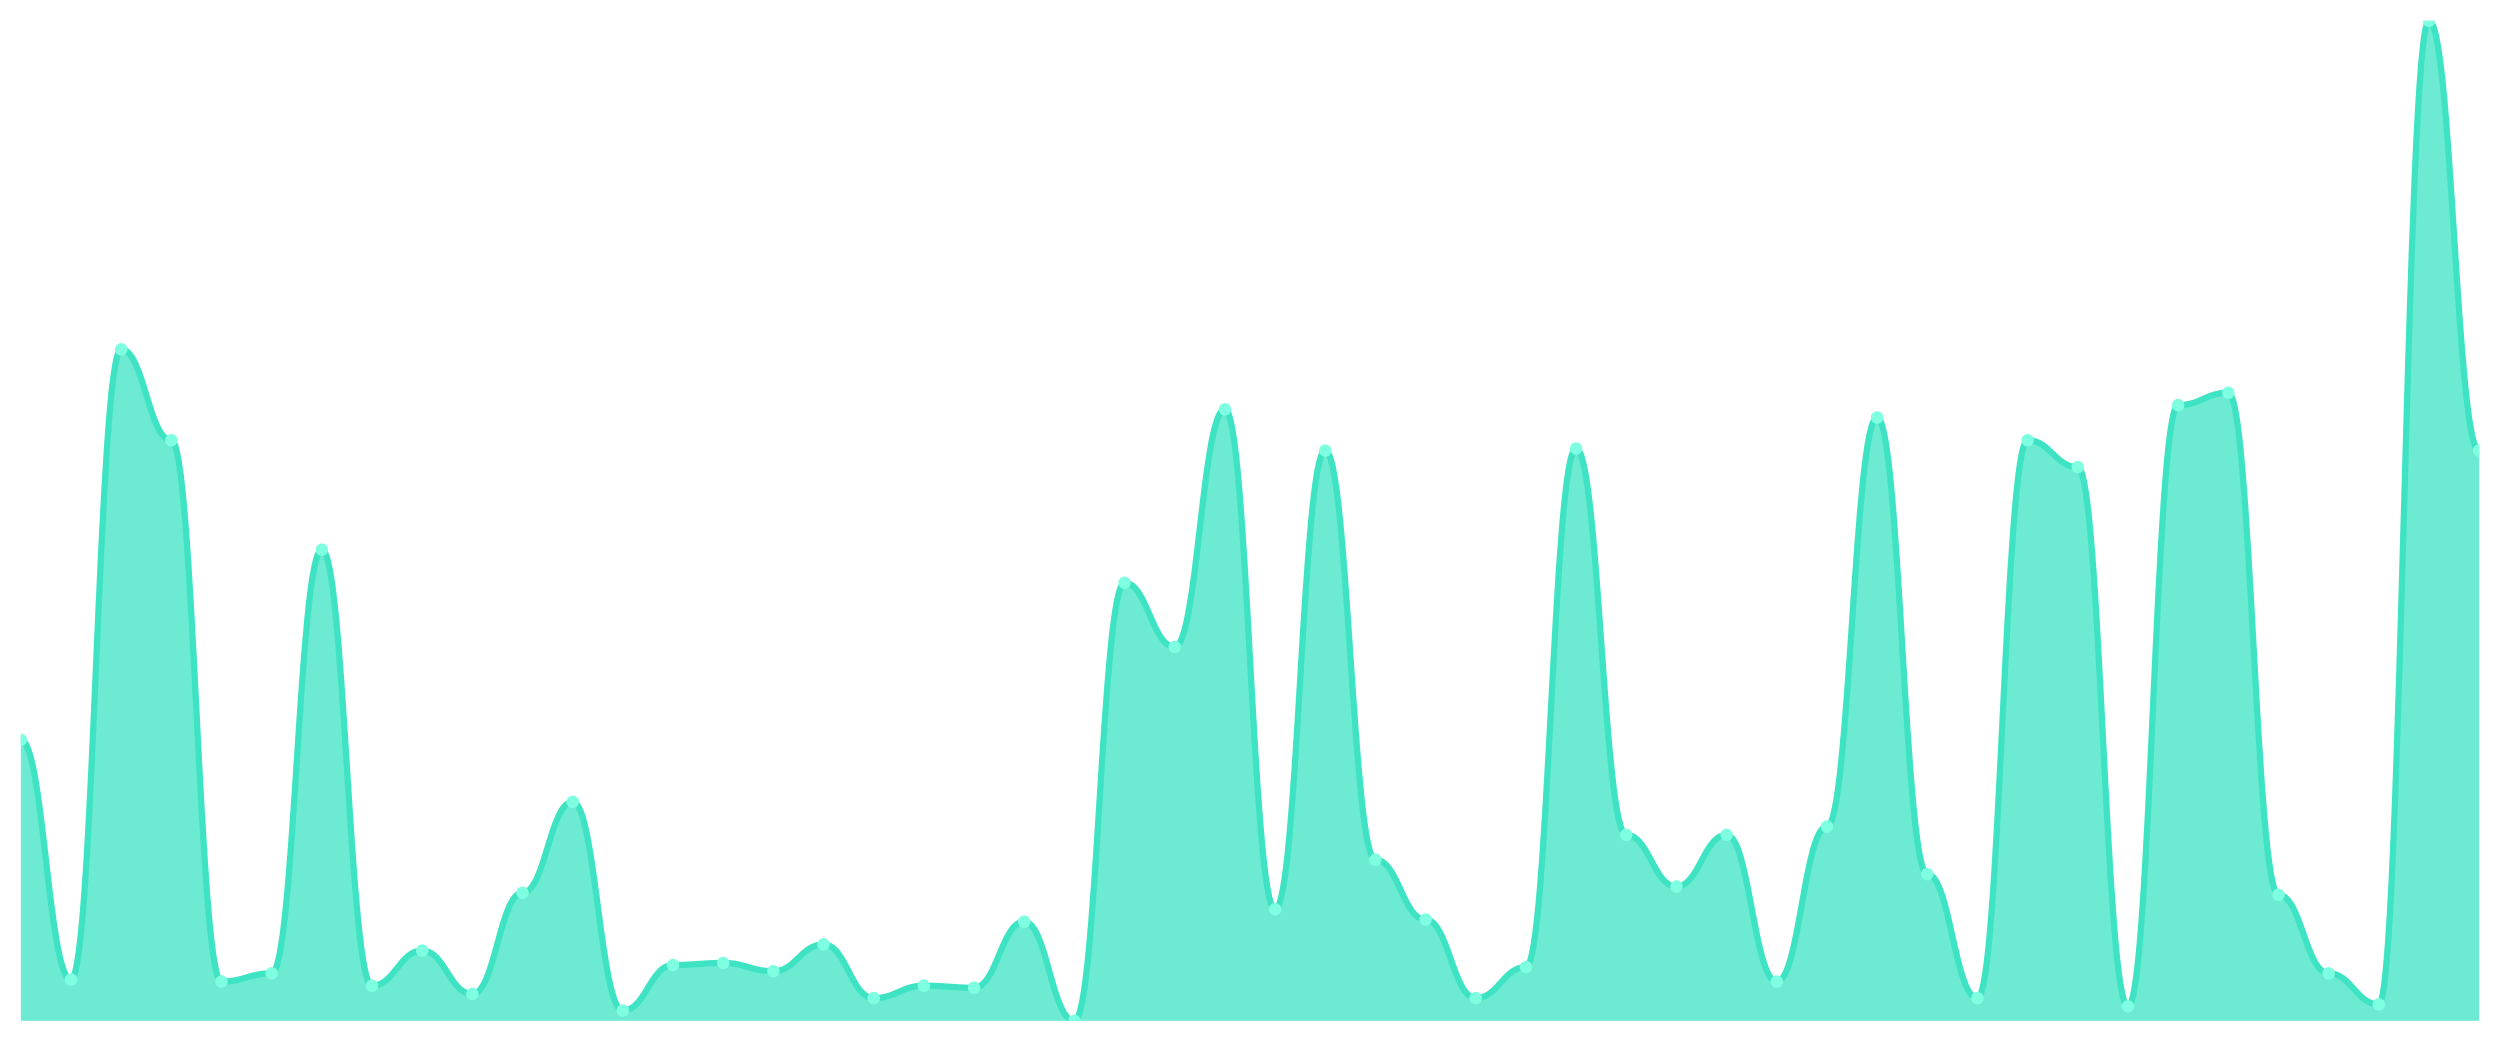
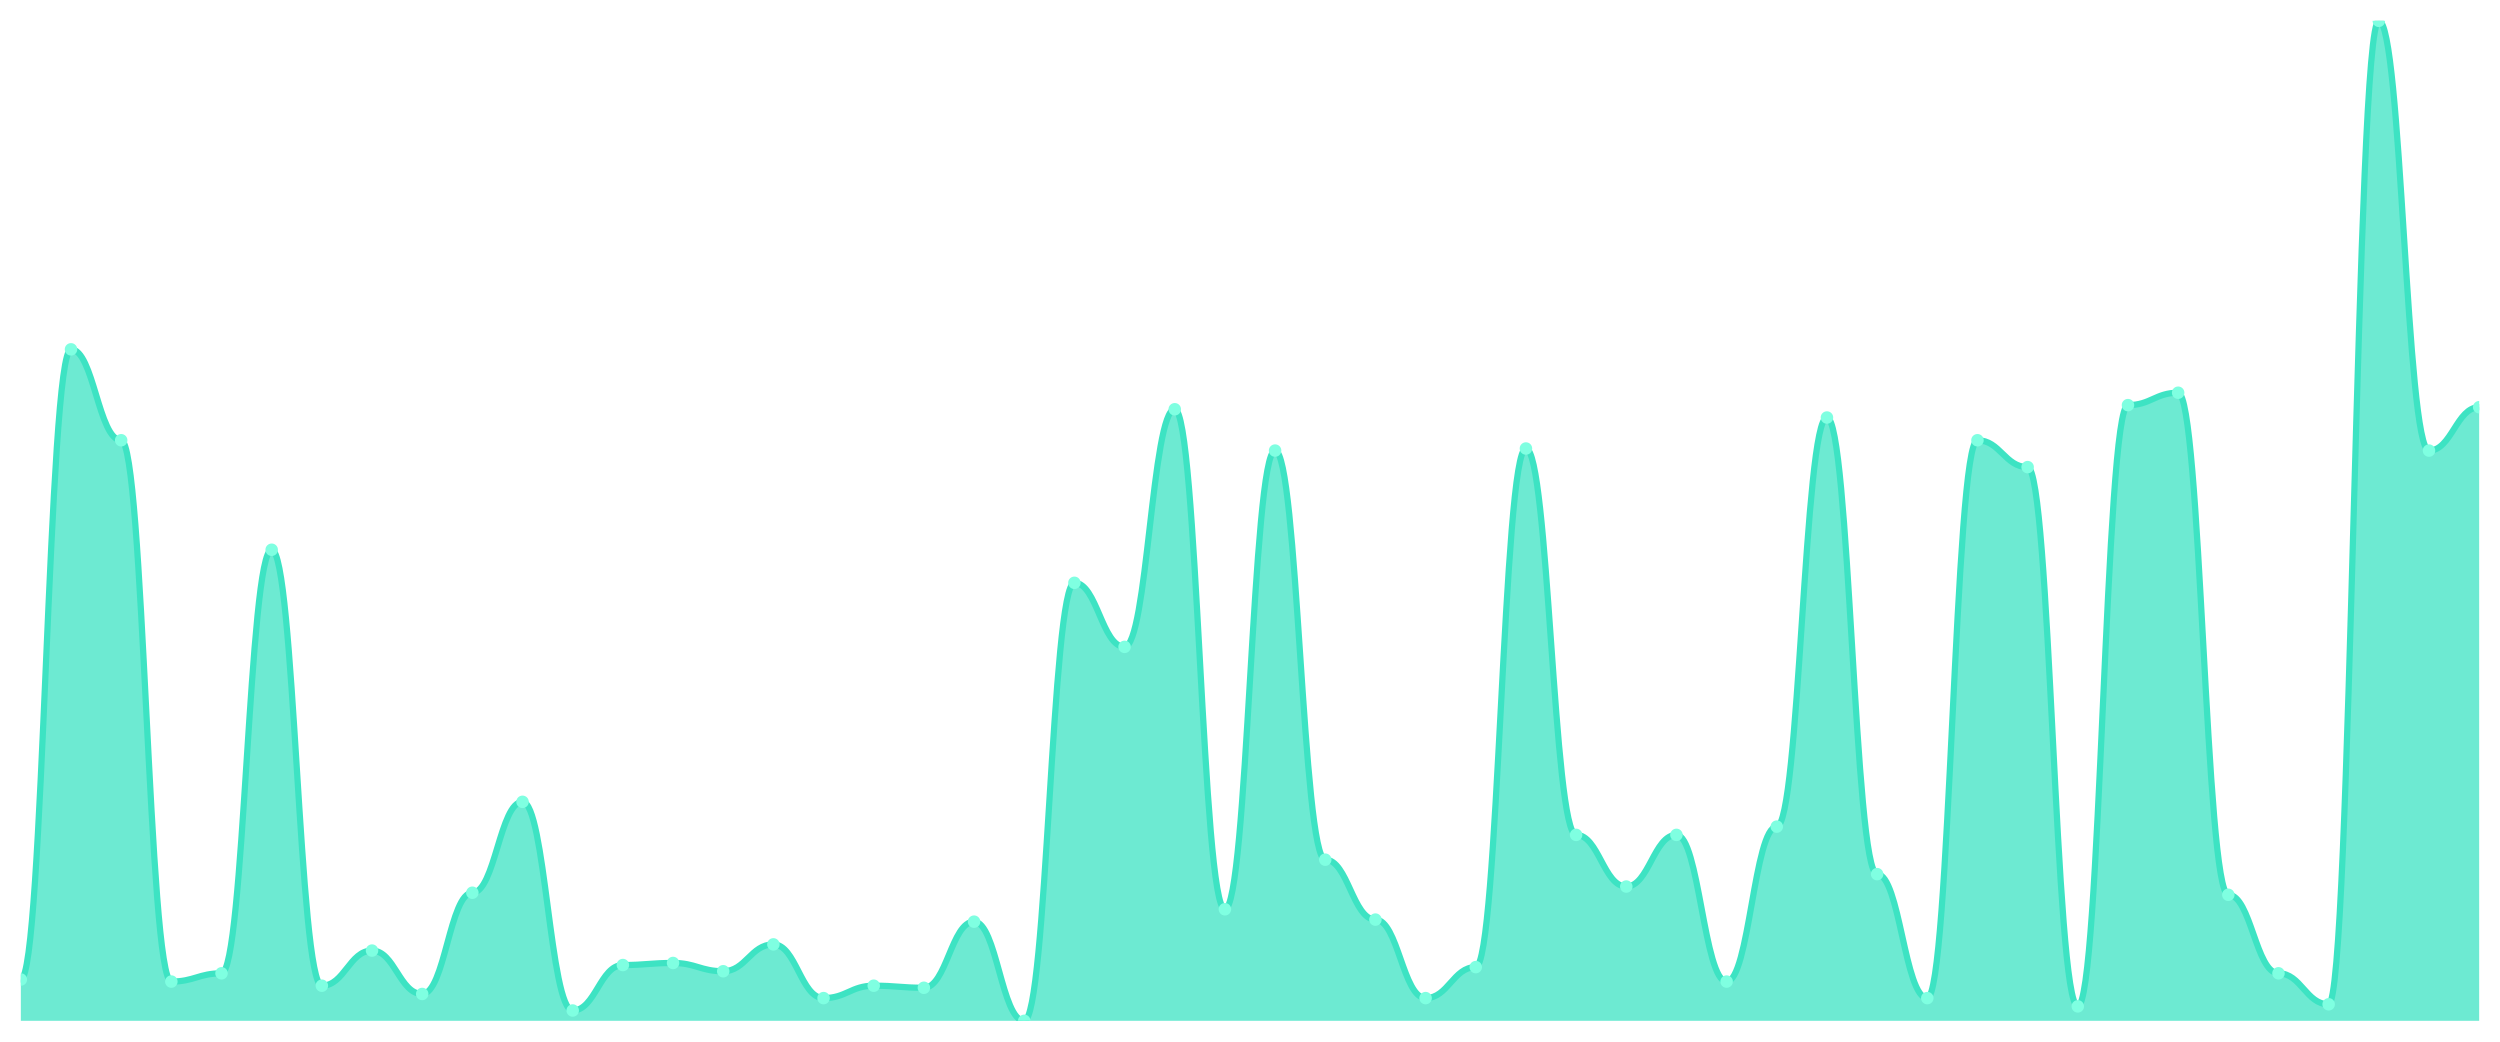
<svg xmlns="http://www.w3.org/2000/svg" viewBox="0 0 1200 500" width="1200" height="500">
  <defs>
    <clipPath id="c">
      <rect x="10" y="10" width="1180" height="480" />
    </clipPath>
  </defs>
  <rect width="1200" height="500" fill="none" />
  <g clip-path="url(#c)">
-     <path d="M 10,490 L 10,355.124 C 20.837,355.124 23.245,470.165 34.082,470.165 C 44.918,470.165 47.327,167.686 58.163,167.686 C 69,167.686 71.408,211.322 82.245,211.322 C 93.082,211.322 95.49,471.157 106.327,471.157 C 117.163,471.157 119.571,467.19 130.408,467.19 C 141.245,467.19 143.653,263.884 154.49,263.884 C 165.327,263.884 167.735,473.14 178.571,473.14 C 189.408,473.14 191.816,456.281 202.653,456.281 C 213.49,456.281 215.898,477.107 226.735,477.107 C 237.571,477.107 239.98,428.512 250.816,428.512 C 261.653,428.512 264.061,384.876 274.898,384.876 C 285.735,384.876 288.143,485.041 298.98,485.041 C 309.816,485.041 312.224,463.223 323.061,463.223 C 333.898,463.223 336.306,462.231 347.143,462.231 C 357.98,462.231 360.388,466.198 371.224,466.198 C 382.061,466.198 384.469,453.306 395.306,453.306 C 406.143,453.306 408.551,479.091 419.388,479.091 C 430.224,479.091 432.633,473.14 443.469,473.14 C 454.306,473.14 456.714,474.132 467.551,474.132 C 478.388,474.132 480.796,442.397 491.633,442.397 C 502.469,442.397 504.878,490 515.714,490 C 526.551,490 528.959,279.752 539.796,279.752 C 550.633,279.752 553.041,310.496 563.878,310.496 C 574.714,310.496 577.122,196.446 587.959,196.446 C 598.796,196.446 601.204,436.446 612.041,436.446 C 622.878,436.446 625.286,216.281 636.122,216.281 C 646.959,216.281 649.367,412.645 660.204,412.645 C 671.041,412.645 673.449,441.405 684.286,441.405 C 695.122,441.405 697.531,479.091 708.367,479.091 C 719.204,479.091 721.612,464.215 732.449,464.215 C 743.286,464.215 745.694,215.289 756.531,215.289 C 767.367,215.289 769.776,400.744 780.612,400.744 C 791.449,400.744 793.857,425.537 804.694,425.537 C 815.531,425.537 817.939,400.744 828.776,400.744 C 839.612,400.744 842.02,471.157 852.857,471.157 C 863.694,471.157 866.102,396.777 876.939,396.777 C 887.776,396.777 890.184,200.413 901.02,200.413 C 911.857,200.413 914.265,419.587 925.102,419.587 C 935.939,419.587 938.347,479.091 949.184,479.091 C 960.02,479.091 962.429,211.322 973.265,211.322 C 984.102,211.322 986.51,224.215 997.347,224.215 C 1008.184,224.215 1010.592,483.058 1021.429,483.058 C 1032.265,483.058 1034.673,194.463 1045.51,194.463 C 1056.347,194.463 1058.755,188.512 1069.592,188.512 C 1080.429,188.512 1082.837,429.504 1093.673,429.504 C 1104.51,429.504 1106.918,467.19 1117.755,467.19 C 1128.592,467.19 1131,482.066 1141.837,482.066 C 1152.673,482.066 1155.082,10 1165.918,10 C 1176.755,10 1179.163,216.281 1190,216.281 L 1190,490 Z" fill="rgba(61,227,195,0.75)" />
-     <path d="M 10,355.124 C 20.837,355.124 23.245,470.165 34.082,470.165 C 44.918,470.165 47.327,167.686 58.163,167.686 C 69,167.686 71.408,211.322 82.245,211.322 C 93.082,211.322 95.49,471.157 106.327,471.157 C 117.163,471.157 119.571,467.19 130.408,467.19 C 141.245,467.19 143.653,263.884 154.49,263.884 C 165.327,263.884 167.735,473.14 178.571,473.14 C 189.408,473.14 191.816,456.281 202.653,456.281 C 213.49,456.281 215.898,477.107 226.735,477.107 C 237.571,477.107 239.98,428.512 250.816,428.512 C 261.653,428.512 264.061,384.876 274.898,384.876 C 285.735,384.876 288.143,485.041 298.98,485.041 C 309.816,485.041 312.224,463.223 323.061,463.223 C 333.898,463.223 336.306,462.231 347.143,462.231 C 357.98,462.231 360.388,466.198 371.224,466.198 C 382.061,466.198 384.469,453.306 395.306,453.306 C 406.143,453.306 408.551,479.091 419.388,479.091 C 430.224,479.091 432.633,473.14 443.469,473.14 C 454.306,473.14 456.714,474.132 467.551,474.132 C 478.388,474.132 480.796,442.397 491.633,442.397 C 502.469,442.397 504.878,490 515.714,490 C 526.551,490 528.959,279.752 539.796,279.752 C 550.633,279.752 553.041,310.496 563.878,310.496 C 574.714,310.496 577.122,196.446 587.959,196.446 C 598.796,196.446 601.204,436.446 612.041,436.446 C 622.878,436.446 625.286,216.281 636.122,216.281 C 646.959,216.281 649.367,412.645 660.204,412.645 C 671.041,412.645 673.449,441.405 684.286,441.405 C 695.122,441.405 697.531,479.091 708.367,479.091 C 719.204,479.091 721.612,464.215 732.449,464.215 C 743.286,464.215 745.694,215.289 756.531,215.289 C 767.367,215.289 769.776,400.744 780.612,400.744 C 791.449,400.744 793.857,425.537 804.694,425.537 C 815.531,425.537 817.939,400.744 828.776,400.744 C 839.612,400.744 842.02,471.157 852.857,471.157 C 863.694,471.157 866.102,396.777 876.939,396.777 C 887.776,396.777 890.184,200.413 901.02,200.413 C 911.857,200.413 914.265,419.587 925.102,419.587 C 935.939,419.587 938.347,479.091 949.184,479.091 C 960.02,479.091 962.429,211.322 973.265,211.322 C 984.102,211.322 986.51,224.215 997.347,224.215 C 1008.184,224.215 1010.592,483.058 1021.429,483.058 C 1032.265,483.058 1034.673,194.463 1045.51,194.463 C 1056.347,194.463 1058.755,188.512 1069.592,188.512 C 1080.429,188.512 1082.837,429.504 1093.673,429.504 C 1104.51,429.504 1106.918,467.19 1117.755,467.19 C 1128.592,467.19 1131,482.066 1141.837,482.066 C 1152.673,482.066 1155.082,10 1165.918,10 C 1176.755,10 1179.163,216.281 1190,216.281" fill="none" stroke="#3de3c3" stroke-width="3" stroke-linecap="round" stroke-linejoin="round" />
-     <circle cx="10" cy="355.124" r="3" fill="#7fffe1" />
-     <circle cx="34.082" cy="470.165" r="3" fill="#7fffe1" />
-     <circle cx="58.163" cy="167.686" r="3" fill="#7fffe1" />
-     <circle cx="82.245" cy="211.322" r="3" fill="#7fffe1" />
-     <circle cx="106.327" cy="471.157" r="3" fill="#7fffe1" />
-     <circle cx="130.408" cy="467.19" r="3" fill="#7fffe1" />
-     <circle cx="154.49" cy="263.884" r="3" fill="#7fffe1" />
-     <circle cx="178.571" cy="473.14" r="3" fill="#7fffe1" />
-     <circle cx="202.653" cy="456.281" r="3" fill="#7fffe1" />
-     <circle cx="226.735" cy="477.107" r="3" fill="#7fffe1" />
-     <circle cx="250.816" cy="428.512" r="3" fill="#7fffe1" />
-     <circle cx="274.898" cy="384.876" r="3" fill="#7fffe1" />
-     <circle cx="298.98" cy="485.041" r="3" fill="#7fffe1" />
-     <circle cx="323.061" cy="463.223" r="3" fill="#7fffe1" />
-     <circle cx="347.143" cy="462.231" r="3" fill="#7fffe1" />
-     <circle cx="371.224" cy="466.198" r="3" fill="#7fffe1" />
-     <circle cx="395.306" cy="453.306" r="3" fill="#7fffe1" />
-     <circle cx="419.388" cy="479.091" r="3" fill="#7fffe1" />
-     <circle cx="443.469" cy="473.14" r="3" fill="#7fffe1" />
-     <circle cx="467.551" cy="474.132" r="3" fill="#7fffe1" />
-     <circle cx="491.633" cy="442.397" r="3" fill="#7fffe1" />
-     <circle cx="515.714" cy="490" r="3" fill="#7fffe1" />
-     <circle cx="539.796" cy="279.752" r="3" fill="#7fffe1" />
-     <circle cx="563.878" cy="310.496" r="3" fill="#7fffe1" />
-     <circle cx="587.959" cy="196.446" r="3" fill="#7fffe1" />
-     <circle cx="612.041" cy="436.446" r="3" fill="#7fffe1" />
-     <circle cx="636.122" cy="216.281" r="3" fill="#7fffe1" />
-     <circle cx="660.204" cy="412.645" r="3" fill="#7fffe1" />
-     <circle cx="684.286" cy="441.405" r="3" fill="#7fffe1" />
-     <circle cx="708.367" cy="479.091" r="3" fill="#7fffe1" />
-     <circle cx="732.449" cy="464.215" r="3" fill="#7fffe1" />
-     <circle cx="756.531" cy="215.289" r="3" fill="#7fffe1" />
-     <circle cx="780.612" cy="400.744" r="3" fill="#7fffe1" />
-     <circle cx="804.694" cy="425.537" r="3" fill="#7fffe1" />
-     <circle cx="828.776" cy="400.744" r="3" fill="#7fffe1" />
-     <circle cx="852.857" cy="471.157" r="3" fill="#7fffe1" />
-     <circle cx="876.939" cy="396.777" r="3" fill="#7fffe1" />
-     <circle cx="901.02" cy="200.413" r="3" fill="#7fffe1" />
-     <circle cx="925.102" cy="419.587" r="3" fill="#7fffe1" />
-     <circle cx="949.184" cy="479.091" r="3" fill="#7fffe1" />
-     <circle cx="973.265" cy="211.322" r="3" fill="#7fffe1" />
-     <circle cx="997.347" cy="224.215" r="3" fill="#7fffe1" />
-     <circle cx="1021.429" cy="483.058" r="3" fill="#7fffe1" />
-     <circle cx="1045.51" cy="194.463" r="3" fill="#7fffe1" />
-     <circle cx="1069.592" cy="188.512" r="3" fill="#7fffe1" />
-     <circle cx="1093.673" cy="429.504" r="3" fill="#7fffe1" />
-     <circle cx="1117.755" cy="467.19" r="3" fill="#7fffe1" />
-     <circle cx="1141.837" cy="482.066" r="3" fill="#7fffe1" />
-     <circle cx="1165.918" cy="10" r="3" fill="#7fffe1" />
-     <circle cx="1190" cy="216.281" r="3" fill="#7fffe1" />
+     <path d="M 10,490 L 10,470.165 C 20.837,470.165 23.245,167.686 34.082,167.686 C 44.918,167.686 47.327,211.322 58.163,211.322 C 69,211.322 71.408,471.157 82.245,471.157 C 93.082,471.157 95.49,467.19 106.327,467.19 C 117.163,467.19 119.571,263.884 130.408,263.884 C 141.245,263.884 143.653,473.14 154.49,473.14 C 165.327,473.14 167.735,456.281 178.571,456.281 C 189.408,456.281 191.816,477.107 202.653,477.107 C 213.49,477.107 215.898,428.512 226.735,428.512 C 237.571,428.512 239.98,384.876 250.816,384.876 C 261.653,384.876 264.061,485.041 274.898,485.041 C 285.735,485.041 288.143,463.223 298.98,463.223 C 309.816,463.223 312.224,462.231 323.061,462.231 C 333.898,462.231 336.306,466.198 347.143,466.198 C 357.98,466.198 360.388,453.306 371.224,453.306 C 382.061,453.306 384.469,479.091 395.306,479.091 C 406.143,479.091 408.551,473.14 419.388,473.14 C 430.224,473.14 432.633,474.132 443.469,474.132 C 454.306,474.132 456.714,442.397 467.551,442.397 C 478.388,442.397 480.796,490 491.633,490 C 502.469,490 504.878,279.752 515.714,279.752 C 526.551,279.752 528.959,310.496 539.796,310.496 C 550.633,310.496 553.041,196.446 563.878,196.446 C 574.714,196.446 577.122,436.446 587.959,436.446 C 598.796,436.446 601.204,216.281 612.041,216.281 C 622.878,216.281 625.286,412.645 636.122,412.645 C 646.959,412.645 649.367,441.405 660.204,441.405 C 671.041,441.405 673.449,479.091 684.286,479.091 C 695.122,479.091 697.531,464.215 708.367,464.215 C 719.204,464.215 721.612,215.289 732.449,215.289 C 743.286,215.289 745.694,400.744 756.531,400.744 C 767.367,400.744 769.776,425.537 780.612,425.537 C 791.449,425.537 793.857,400.744 804.694,400.744 C 815.531,400.744 817.939,471.157 828.776,471.157 C 839.612,471.157 842.02,396.777 852.857,396.777 C 863.694,396.777 866.102,200.413 876.939,200.413 C 887.776,200.413 890.184,419.587 901.02,419.587 C 911.857,419.587 914.265,479.091 925.102,479.091 C 935.939,479.091 938.347,211.322 949.184,211.322 C 960.02,211.322 962.429,224.215 973.265,224.215 C 984.102,224.215 986.51,483.058 997.347,483.058 C 1008.184,483.058 1010.592,194.463 1021.429,194.463 C 1032.265,194.463 1034.673,188.512 1045.51,188.512 C 1056.347,188.512 1058.755,429.504 1069.592,429.504 C 1080.429,429.504 1082.837,467.19 1093.673,467.19 C 1104.51,467.19 1106.918,482.066 1117.755,482.066 C 1128.592,482.066 1131,10 1141.837,10 C 1152.673,10 1155.082,216.281 1165.918,216.281 C 1176.755,216.281 1179.163,195.455 1190,195.455 L 1190,490 Z" fill="rgba(61,227,195,0.75)" />
+     <path d="M 10,470.165 C 20.837,470.165 23.245,167.686 34.082,167.686 C 44.918,167.686 47.327,211.322 58.163,211.322 C 69,211.322 71.408,471.157 82.245,471.157 C 93.082,471.157 95.49,467.19 106.327,467.19 C 117.163,467.19 119.571,263.884 130.408,263.884 C 141.245,263.884 143.653,473.14 154.49,473.14 C 165.327,473.14 167.735,456.281 178.571,456.281 C 189.408,456.281 191.816,477.107 202.653,477.107 C 213.49,477.107 215.898,428.512 226.735,428.512 C 237.571,428.512 239.98,384.876 250.816,384.876 C 261.653,384.876 264.061,485.041 274.898,485.041 C 285.735,485.041 288.143,463.223 298.98,463.223 C 309.816,463.223 312.224,462.231 323.061,462.231 C 333.898,462.231 336.306,466.198 347.143,466.198 C 357.98,466.198 360.388,453.306 371.224,453.306 C 382.061,453.306 384.469,479.091 395.306,479.091 C 406.143,479.091 408.551,473.14 419.388,473.14 C 430.224,473.14 432.633,474.132 443.469,474.132 C 454.306,474.132 456.714,442.397 467.551,442.397 C 478.388,442.397 480.796,490 491.633,490 C 502.469,490 504.878,279.752 515.714,279.752 C 526.551,279.752 528.959,310.496 539.796,310.496 C 550.633,310.496 553.041,196.446 563.878,196.446 C 574.714,196.446 577.122,436.446 587.959,436.446 C 598.796,436.446 601.204,216.281 612.041,216.281 C 622.878,216.281 625.286,412.645 636.122,412.645 C 646.959,412.645 649.367,441.405 660.204,441.405 C 671.041,441.405 673.449,479.091 684.286,479.091 C 695.122,479.091 697.531,464.215 708.367,464.215 C 719.204,464.215 721.612,215.289 732.449,215.289 C 743.286,215.289 745.694,400.744 756.531,400.744 C 767.367,400.744 769.776,425.537 780.612,425.537 C 791.449,425.537 793.857,400.744 804.694,400.744 C 815.531,400.744 817.939,471.157 828.776,471.157 C 839.612,471.157 842.02,396.777 852.857,396.777 C 863.694,396.777 866.102,200.413 876.939,200.413 C 887.776,200.413 890.184,419.587 901.02,419.587 C 911.857,419.587 914.265,479.091 925.102,479.091 C 935.939,479.091 938.347,211.322 949.184,211.322 C 960.02,211.322 962.429,224.215 973.265,224.215 C 984.102,224.215 986.51,483.058 997.347,483.058 C 1008.184,483.058 1010.592,194.463 1021.429,194.463 C 1032.265,194.463 1034.673,188.512 1045.51,188.512 C 1056.347,188.512 1058.755,429.504 1069.592,429.504 C 1080.429,429.504 1082.837,467.19 1093.673,467.19 C 1104.51,467.19 1106.918,482.066 1117.755,482.066 C 1128.592,482.066 1131,10 1141.837,10 C 1152.673,10 1155.082,216.281 1165.918,216.281 C 1176.755,216.281 1179.163,195.455 1190,195.455" fill="none" stroke="#3de3c3" stroke-width="3" stroke-linecap="round" stroke-linejoin="round" />
+     <circle cx="10" cy="470.165" r="3" fill="#7fffe1" />
+     <circle cx="34.082" cy="167.686" r="3" fill="#7fffe1" />
+     <circle cx="58.163" cy="211.322" r="3" fill="#7fffe1" />
+     <circle cx="82.245" cy="471.157" r="3" fill="#7fffe1" />
+     <circle cx="106.327" cy="467.19" r="3" fill="#7fffe1" />
+     <circle cx="130.408" cy="263.884" r="3" fill="#7fffe1" />
+     <circle cx="154.49" cy="473.14" r="3" fill="#7fffe1" />
+     <circle cx="178.571" cy="456.281" r="3" fill="#7fffe1" />
+     <circle cx="202.653" cy="477.107" r="3" fill="#7fffe1" />
+     <circle cx="226.735" cy="428.512" r="3" fill="#7fffe1" />
+     <circle cx="250.816" cy="384.876" r="3" fill="#7fffe1" />
+     <circle cx="274.898" cy="485.041" r="3" fill="#7fffe1" />
+     <circle cx="298.98" cy="463.223" r="3" fill="#7fffe1" />
+     <circle cx="323.061" cy="462.231" r="3" fill="#7fffe1" />
+     <circle cx="347.143" cy="466.198" r="3" fill="#7fffe1" />
+     <circle cx="371.224" cy="453.306" r="3" fill="#7fffe1" />
+     <circle cx="395.306" cy="479.091" r="3" fill="#7fffe1" />
+     <circle cx="419.388" cy="473.14" r="3" fill="#7fffe1" />
+     <circle cx="443.469" cy="474.132" r="3" fill="#7fffe1" />
+     <circle cx="467.551" cy="442.397" r="3" fill="#7fffe1" />
+     <circle cx="491.633" cy="490" r="3" fill="#7fffe1" />
+     <circle cx="515.714" cy="279.752" r="3" fill="#7fffe1" />
+     <circle cx="539.796" cy="310.496" r="3" fill="#7fffe1" />
+     <circle cx="563.878" cy="196.446" r="3" fill="#7fffe1" />
+     <circle cx="587.959" cy="436.446" r="3" fill="#7fffe1" />
+     <circle cx="612.041" cy="216.281" r="3" fill="#7fffe1" />
+     <circle cx="636.122" cy="412.645" r="3" fill="#7fffe1" />
+     <circle cx="660.204" cy="441.405" r="3" fill="#7fffe1" />
+     <circle cx="684.286" cy="479.091" r="3" fill="#7fffe1" />
+     <circle cx="708.367" cy="464.215" r="3" fill="#7fffe1" />
+     <circle cx="732.449" cy="215.289" r="3" fill="#7fffe1" />
+     <circle cx="756.531" cy="400.744" r="3" fill="#7fffe1" />
+     <circle cx="780.612" cy="425.537" r="3" fill="#7fffe1" />
+     <circle cx="804.694" cy="400.744" r="3" fill="#7fffe1" />
+     <circle cx="828.776" cy="471.157" r="3" fill="#7fffe1" />
+     <circle cx="852.857" cy="396.777" r="3" fill="#7fffe1" />
+     <circle cx="876.939" cy="200.413" r="3" fill="#7fffe1" />
+     <circle cx="901.02" cy="419.587" r="3" fill="#7fffe1" />
+     <circle cx="925.102" cy="479.091" r="3" fill="#7fffe1" />
+     <circle cx="949.184" cy="211.322" r="3" fill="#7fffe1" />
+     <circle cx="973.265" cy="224.215" r="3" fill="#7fffe1" />
+     <circle cx="997.347" cy="483.058" r="3" fill="#7fffe1" />
+     <circle cx="1021.429" cy="194.463" r="3" fill="#7fffe1" />
+     <circle cx="1045.51" cy="188.512" r="3" fill="#7fffe1" />
+     <circle cx="1069.592" cy="429.504" r="3" fill="#7fffe1" />
+     <circle cx="1093.673" cy="467.19" r="3" fill="#7fffe1" />
+     <circle cx="1117.755" cy="482.066" r="3" fill="#7fffe1" />
+     <circle cx="1141.837" cy="10" r="3" fill="#7fffe1" />
+     <circle cx="1165.918" cy="216.281" r="3" fill="#7fffe1" />
+     <circle cx="1190" cy="195.455" r="3" fill="#7fffe1" />
  </g>
</svg>
